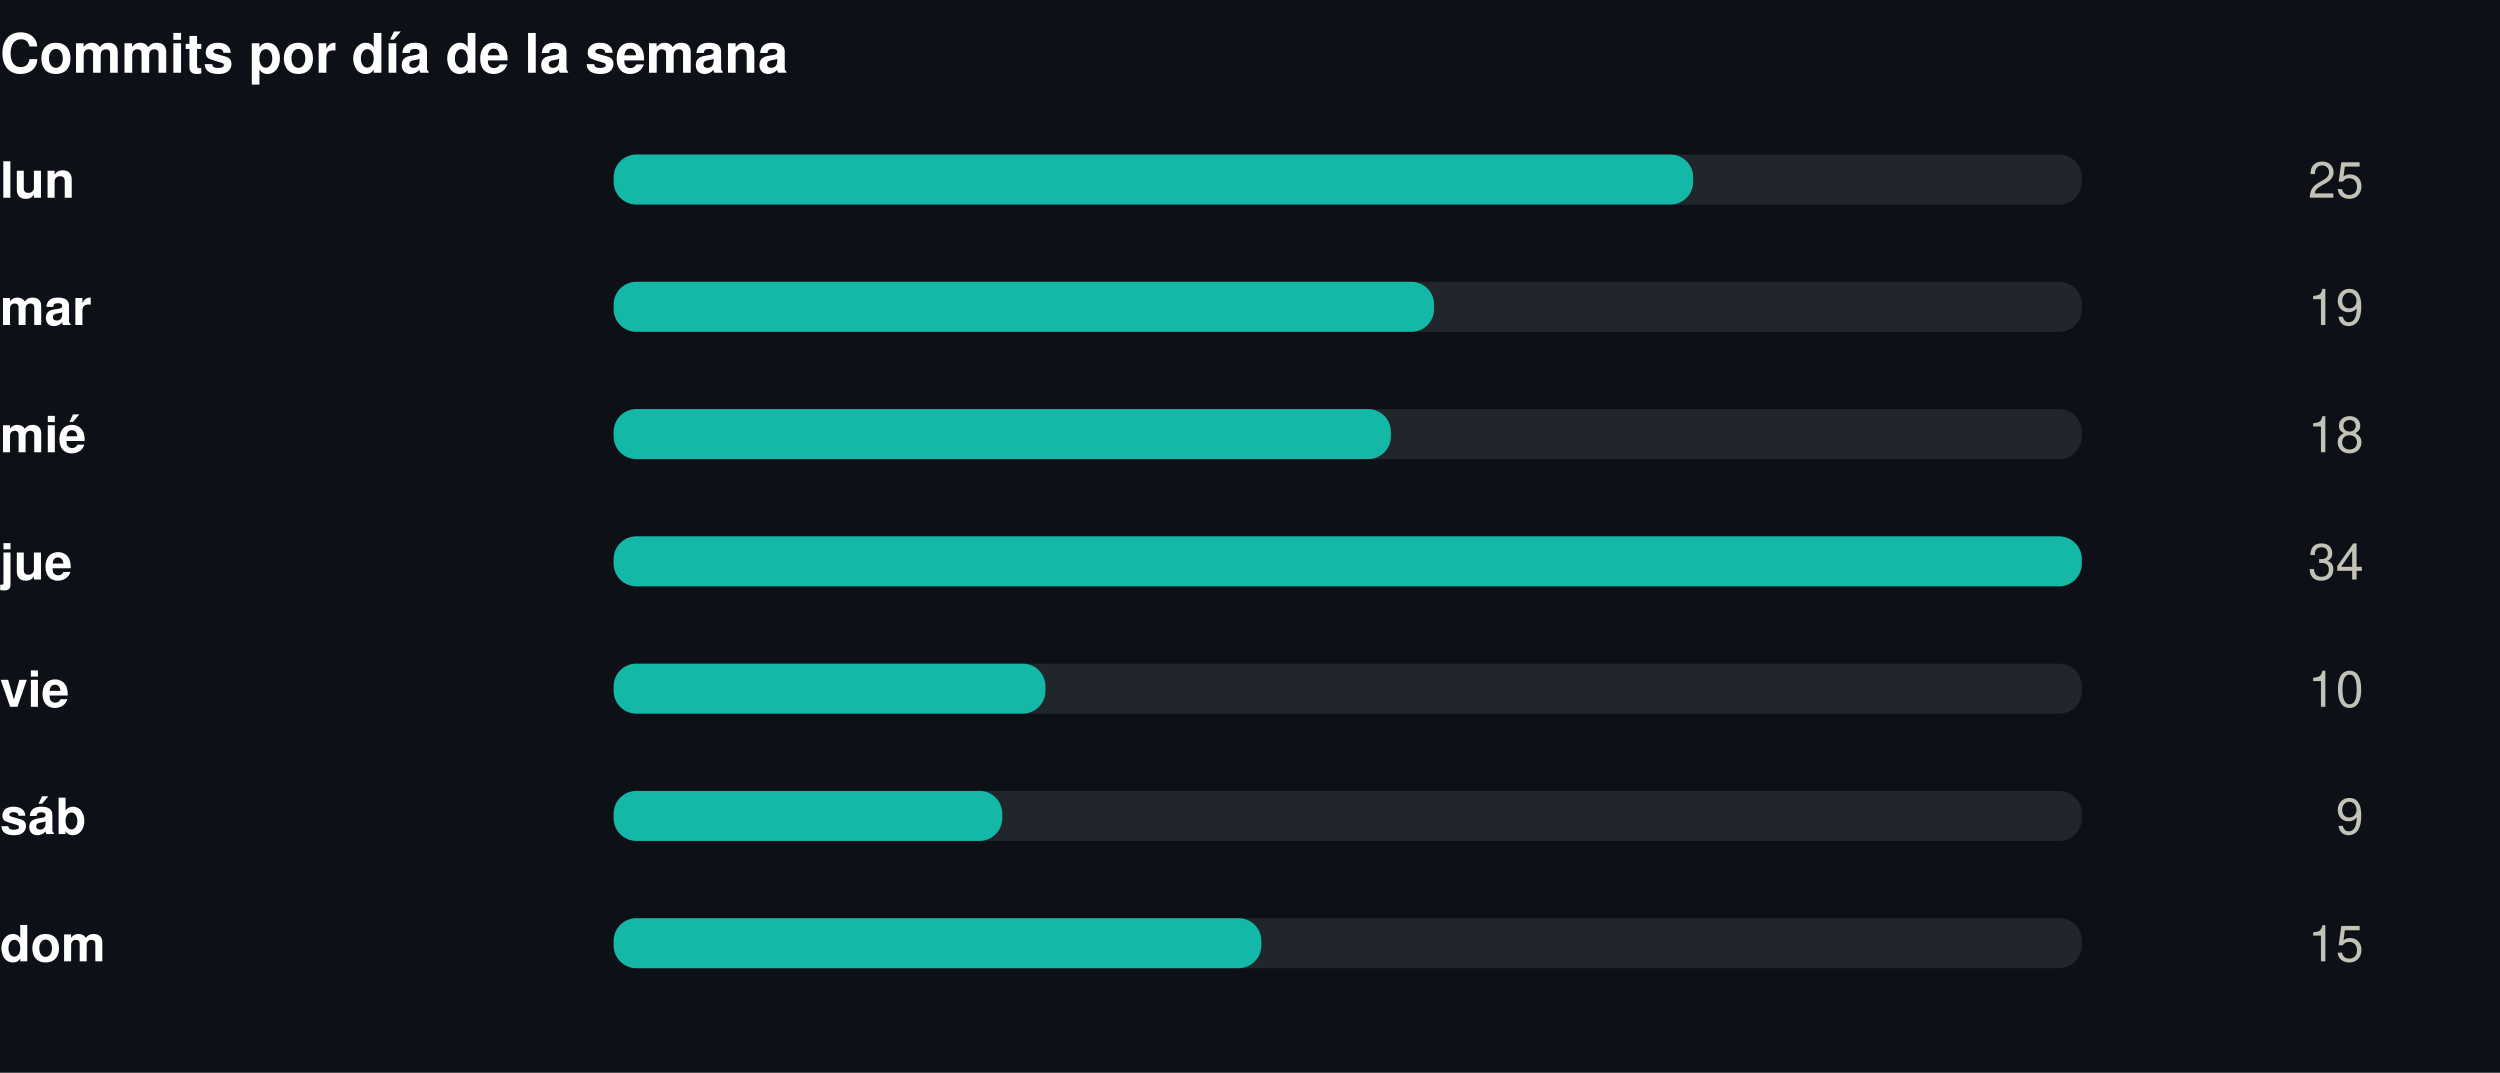
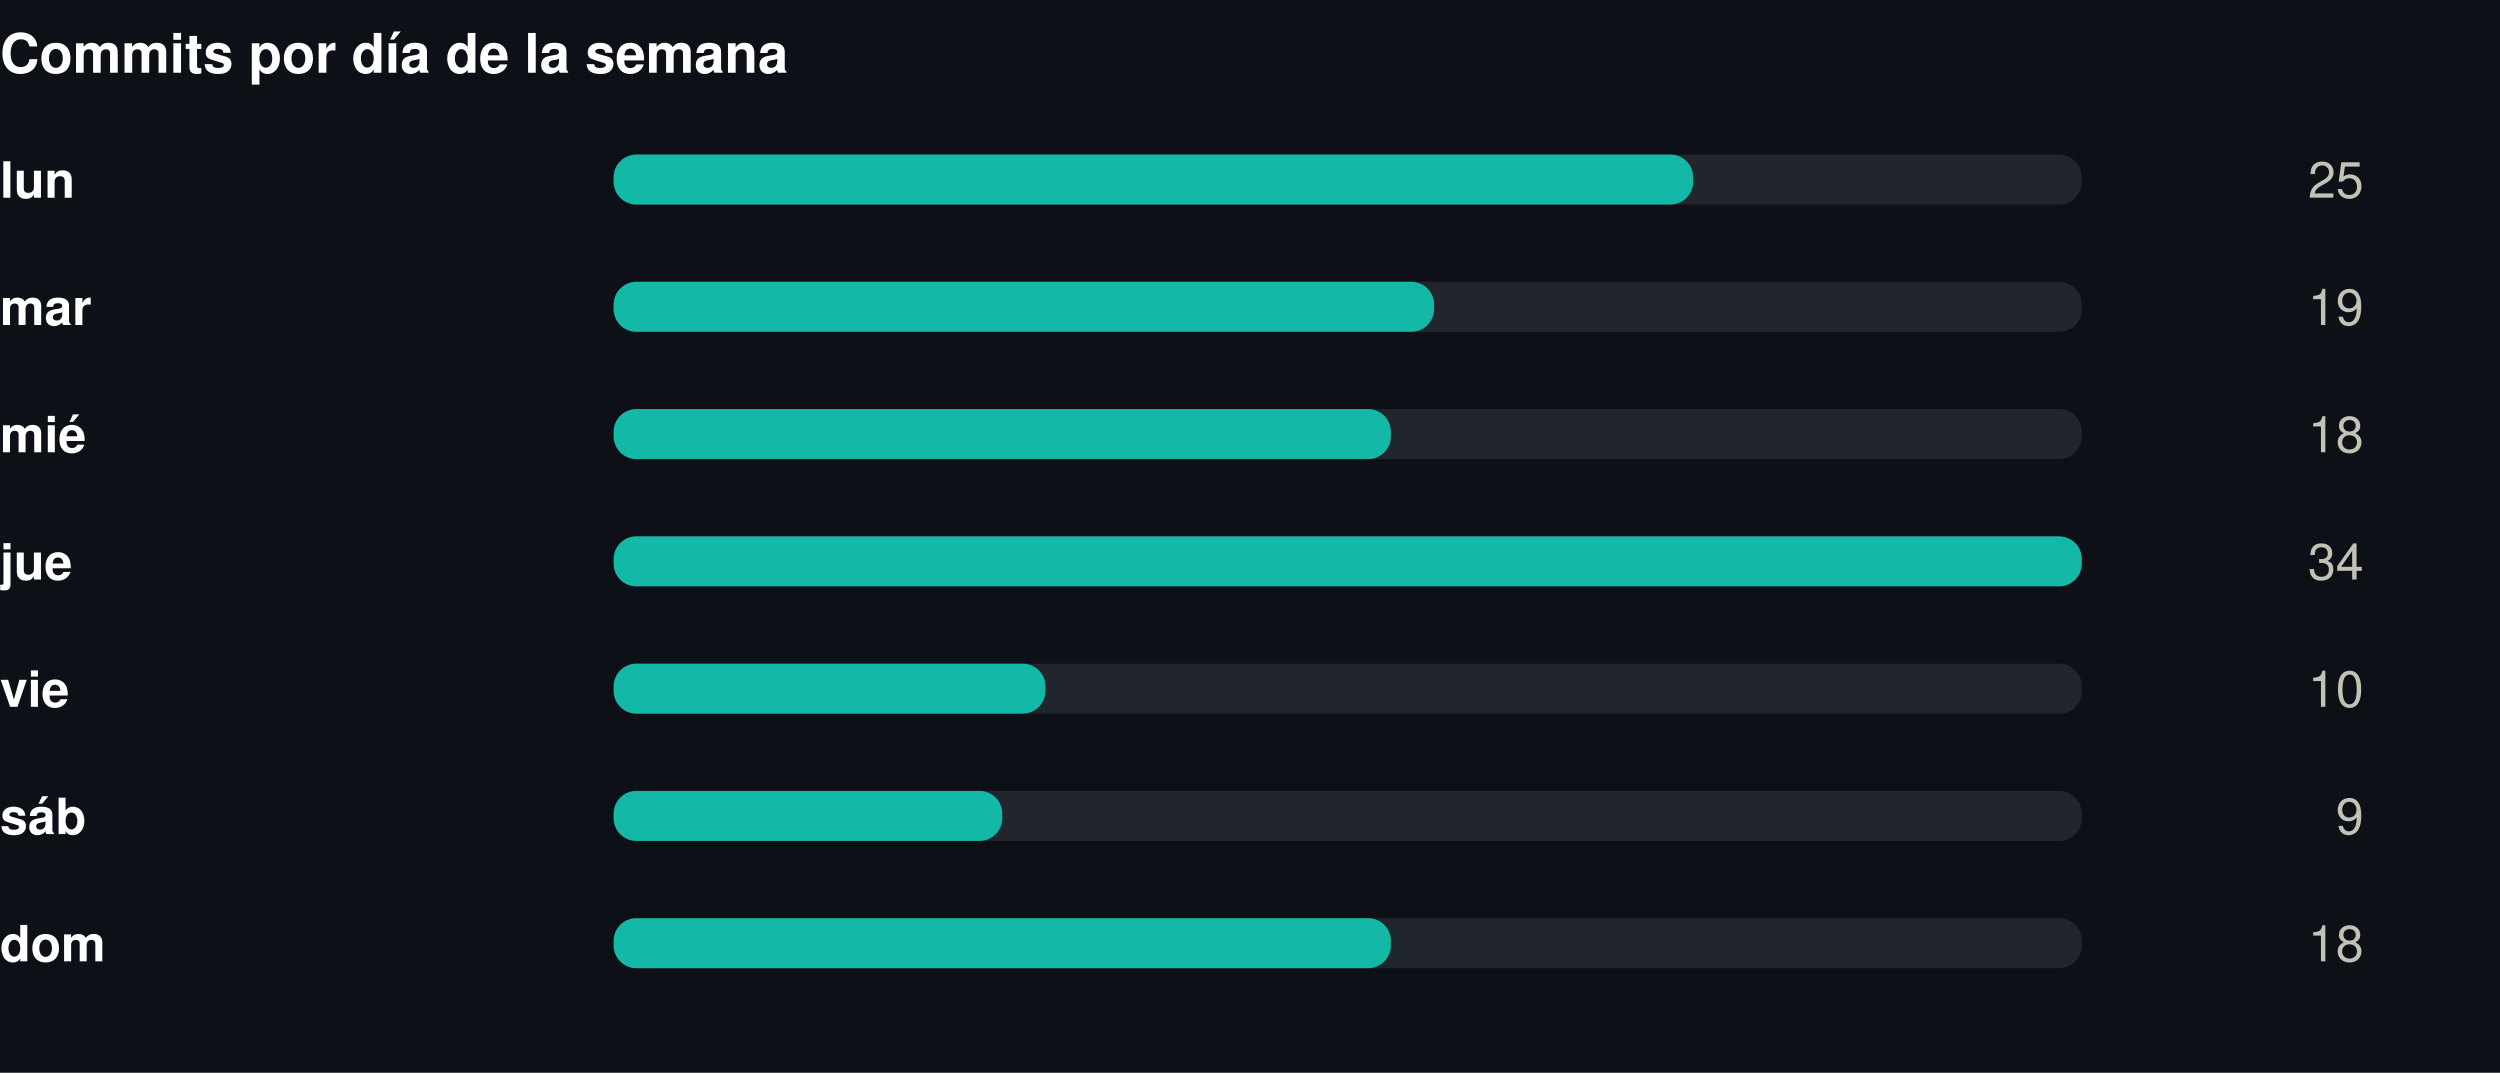
<svg xmlns="http://www.w3.org/2000/svg" width="550" height="236" viewBox="0 0 550 236" role="img">
  <rect width="550" height="236" fill="#0d1117" />
  <style>
@keyframes grow{from{transform:scaleX(0)}}
@keyframes rise{from{opacity:0;transform:translateY(9px)}}
@keyframes fade{from{opacity:0}}
@keyframes draw{to{stroke-dashoffset:0}}
.bar{transform-box:fill-box;transform-origin:left center;animation:grow .9s cubic-bezier(.22,1,.36,1) var(--d,0s) both}
.rise{animation:rise .7s cubic-bezier(.22,1,.36,1) var(--d,0s) both}
.fade{animation:fade .8s ease-out var(--d,0s) both}
.draw{animation:draw 1.7s ease-out .1s both}
@media (prefers-reduced-motion:reduce){
.bar,.rise,.fade,.draw{animation:none;transform:none;opacity:1;stroke-dashoffset:0}
}
</style>
  <g transform="translate(0,0)">
    <text x="0" y="16" font-family="-apple-system,BlinkMacSystemFont,'Segoe UI',Helvetica,Arial,sans-serif" font-size="12" font-weight="700" fill="#ffffff" text-anchor="start">Commits por día de la semana</text>
    <text x="0" y="43.5" font-family="-apple-system,BlinkMacSystemFont,'Segoe UI',Helvetica,Arial,sans-serif" font-size="11" font-weight="600" fill="#ffffff" text-anchor="start">lun</text>
    <rect x="135" y="34" width="323" height="11" rx="5" fill="#21262d" />
    <rect class="bar" style="--d:0.00s" x="135" y="34" width="237.5" height="11" rx="5" fill="#14b8a6" />
    <g class="fade" style="--d:0.00s">
      <text x="520" y="43.5" font-family="-apple-system,BlinkMacSystemFont,'Segoe UI',Helvetica,Arial,sans-serif" font-size="11" font-weight="400" fill="#c3c2b7" text-anchor="end">25</text>
    </g>
    <text x="0" y="71.5" font-family="-apple-system,BlinkMacSystemFont,'Segoe UI',Helvetica,Arial,sans-serif" font-size="11" font-weight="600" fill="#ffffff" text-anchor="start">mar</text>
    <rect x="135" y="62" width="323" height="11" rx="5" fill="#21262d" />
    <rect class="bar" style="--d:0.07s" x="135" y="62" width="180.5" height="11" rx="5" fill="#14b8a6" />
    <g class="fade" style="--d:0.07s">
      <text x="520" y="71.5" font-family="-apple-system,BlinkMacSystemFont,'Segoe UI',Helvetica,Arial,sans-serif" font-size="11" font-weight="400" fill="#c3c2b7" text-anchor="end">19</text>
    </g>
    <text x="0" y="99.5" font-family="-apple-system,BlinkMacSystemFont,'Segoe UI',Helvetica,Arial,sans-serif" font-size="11" font-weight="600" fill="#ffffff" text-anchor="start">mié</text>
    <rect x="135" y="90" width="323" height="11" rx="5" fill="#21262d" />
    <rect class="bar" style="--d:0.14s" x="135" y="90" width="171.0" height="11" rx="5" fill="#14b8a6" />
    <g class="fade" style="--d:0.14s">
      <text x="520" y="99.5" font-family="-apple-system,BlinkMacSystemFont,'Segoe UI',Helvetica,Arial,sans-serif" font-size="11" font-weight="400" fill="#c3c2b7" text-anchor="end">18</text>
    </g>
    <text x="0" y="127.5" font-family="-apple-system,BlinkMacSystemFont,'Segoe UI',Helvetica,Arial,sans-serif" font-size="11" font-weight="600" fill="#ffffff" text-anchor="start">jue</text>
    <rect x="135" y="118" width="323" height="11" rx="5" fill="#21262d" />
    <rect class="bar" style="--d:0.21s" x="135" y="118" width="323.0" height="11" rx="5" fill="#14b8a6" />
    <g class="fade" style="--d:0.21s">
      <text x="520" y="127.5" font-family="-apple-system,BlinkMacSystemFont,'Segoe UI',Helvetica,Arial,sans-serif" font-size="11" font-weight="400" fill="#c3c2b7" text-anchor="end">34</text>
    </g>
    <text x="0" y="155.5" font-family="-apple-system,BlinkMacSystemFont,'Segoe UI',Helvetica,Arial,sans-serif" font-size="11" font-weight="600" fill="#ffffff" text-anchor="start">vie</text>
    <rect x="135" y="146" width="323" height="11" rx="5" fill="#21262d" />
    <rect class="bar" style="--d:0.28s" x="135" y="146" width="95.0" height="11" rx="5" fill="#14b8a6" />
    <g class="fade" style="--d:0.28s">
      <text x="520" y="155.5" font-family="-apple-system,BlinkMacSystemFont,'Segoe UI',Helvetica,Arial,sans-serif" font-size="11" font-weight="400" fill="#c3c2b7" text-anchor="end">10</text>
    </g>
    <text x="0" y="183.5" font-family="-apple-system,BlinkMacSystemFont,'Segoe UI',Helvetica,Arial,sans-serif" font-size="11" font-weight="600" fill="#ffffff" text-anchor="start">sáb</text>
    <rect x="135" y="174" width="323" height="11" rx="5" fill="#21262d" />
    <rect class="bar" style="--d:0.35s" x="135" y="174" width="85.5" height="11" rx="5" fill="#14b8a6" />
    <g class="fade" style="--d:0.35s">
      <text x="520" y="183.5" font-family="-apple-system,BlinkMacSystemFont,'Segoe UI',Helvetica,Arial,sans-serif" font-size="11" font-weight="400" fill="#c3c2b7" text-anchor="end">9</text>
    </g>
    <text x="0" y="211.5" font-family="-apple-system,BlinkMacSystemFont,'Segoe UI',Helvetica,Arial,sans-serif" font-size="11" font-weight="600" fill="#ffffff" text-anchor="start">dom</text>
    <rect x="135" y="202" width="323" height="11" rx="5" fill="#21262d" />
-     <rect class="bar" style="--d:0.42s" x="135" y="202" width="142.5" height="11" rx="5" fill="#14b8a6" />
+     <rect class="bar" style="--d:0.42s" x="135" y="202" width="171.0" height="11" rx="5" fill="#14b8a6" />
    <g class="fade" style="--d:0.42s">
-       <text x="520" y="211.5" font-family="-apple-system,BlinkMacSystemFont,'Segoe UI',Helvetica,Arial,sans-serif" font-size="11" font-weight="400" fill="#c3c2b7" text-anchor="end">15</text>
+       <text x="520" y="211.5" font-family="-apple-system,BlinkMacSystemFont,'Segoe UI',Helvetica,Arial,sans-serif" font-size="11" font-weight="400" fill="#c3c2b7" text-anchor="end">18</text>
    </g>
  </g>
</svg>
